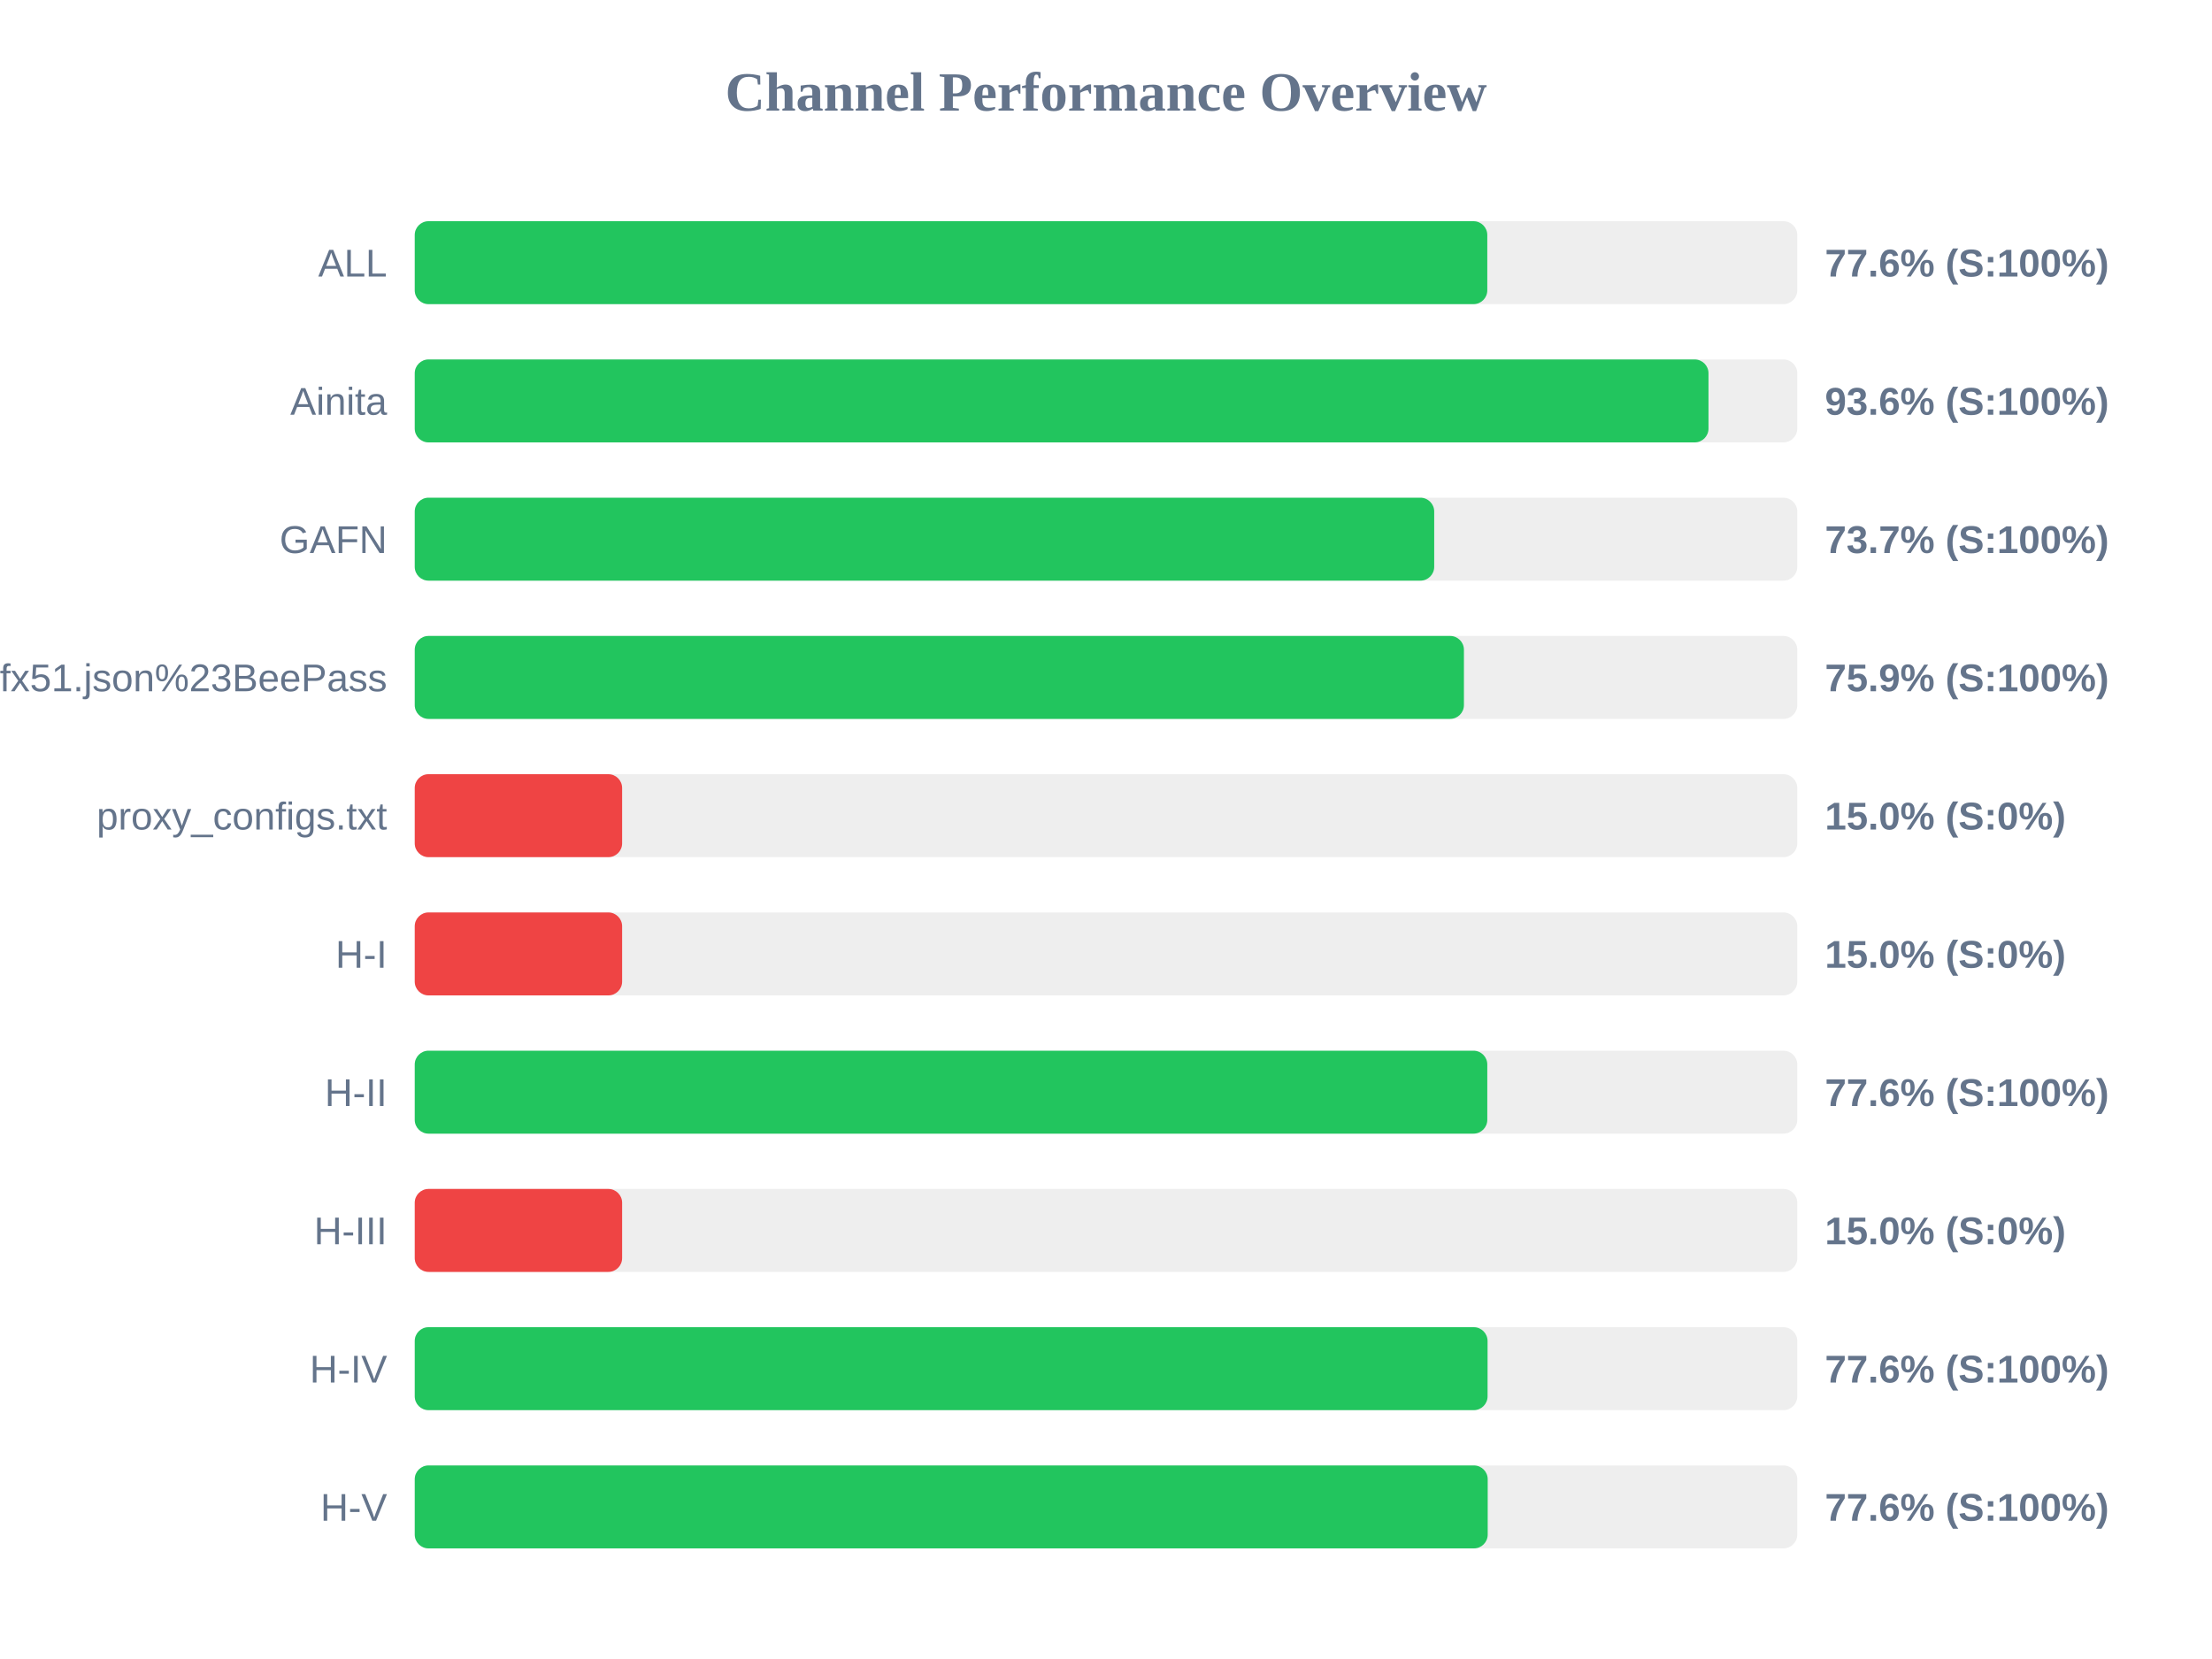
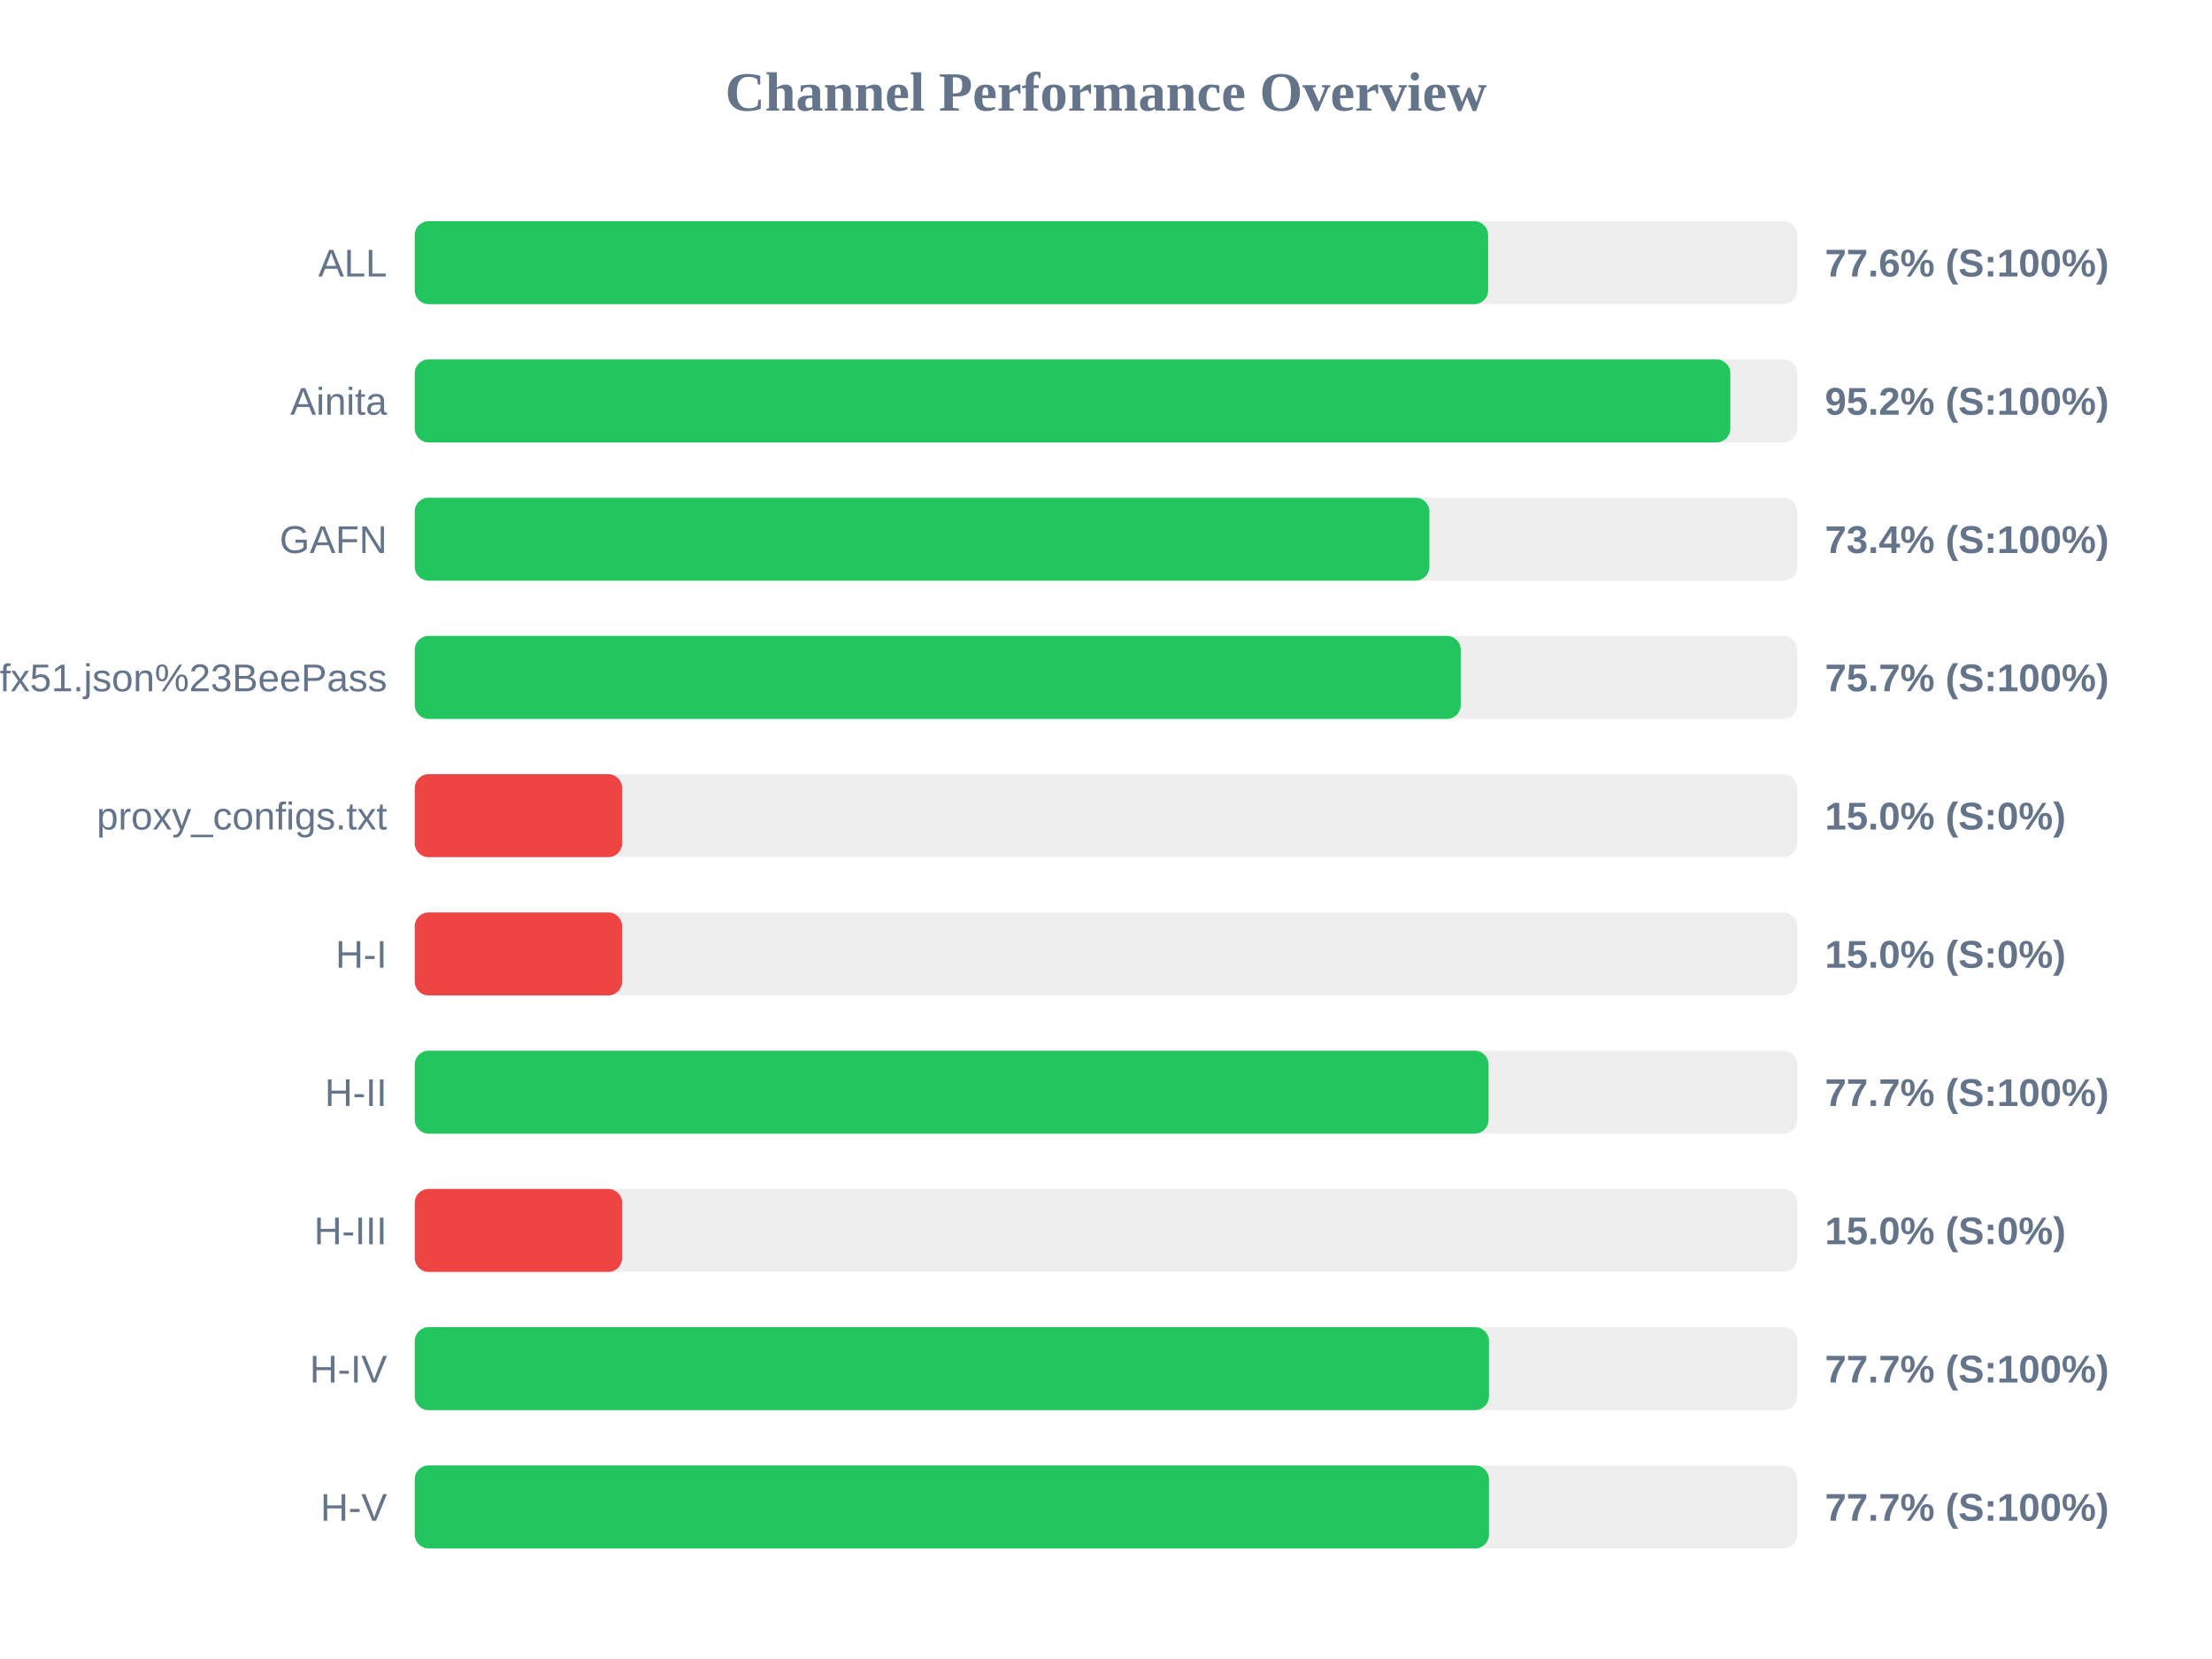
<svg xmlns="http://www.w3.org/2000/svg" width="800" height="600" version="1.1">
  <style>
        .row { font: 14px Arial; fill: #64748b; }
        .score { font: bold 14px Arial; fill: #64748b; }
    </style>
  <text x="400" y="40" text-anchor="middle" font-size="20px" font-weight="bold" fill="#64748b">Channel Performance Overview</text>
  <rect x="150" y="80" width="500" height="30" fill="#eee" rx="5" />
-   <rect x="150" y="80" width="387.9" height="30" fill="#22c55e" rx="5" />
+   <rect x="150" y="80" width="388.2" height="30" fill="#22c55e" rx="5" />
  <text x="140" y="100" text-anchor="end" class="row">ALL</text>
  <text x="660" y="100" text-anchor="start" class="score">77.6% (S:100%)</text>
  <rect x="150" y="130" width="500" height="30" fill="#eee" rx="5" />
-   <rect x="150" y="130" width="467.9" height="30" fill="#22c55e" rx="5" />
+   <rect x="150" y="130" width="475.8" height="30" fill="#22c55e" rx="5" />
  <text x="140" y="150" text-anchor="end" class="row">Ainita</text>
-   <text x="660" y="150" text-anchor="start" class="score">93.6% (S:100%)</text>
+   <text x="660" y="150" text-anchor="start" class="score">95.2% (S:100%)</text>
  <rect x="150" y="180" width="500" height="30" fill="#eee" rx="5" />
-   <rect x="150" y="180" width="368.7" height="30" fill="#22c55e" rx="5" />
+   <rect x="150" y="180" width="366.95" height="30" fill="#22c55e" rx="5" />
  <text x="140" y="200" text-anchor="end" class="row">GAFN</text>
-   <text x="660" y="200" text-anchor="start" class="score">73.7% (S:100%)</text>
+   <text x="660" y="200" text-anchor="start" class="score">73.4% (S:100%)</text>
  <rect x="150" y="230" width="500" height="30" fill="#eee" rx="5" />
-   <rect x="150" y="230" width="379.45" height="30" fill="#22c55e" rx="5" />
+   <rect x="150" y="230" width="378.3" height="30" fill="#22c55e" rx="5" />
  <text x="140" y="250" text-anchor="end" class="row">sub?s=ssconf%3A%2F%2Fs3.amazonaws.com%2Fbeedynconprd%2Fzf38bv6oxi1nv3wfkpmxyfl8yj5fargza3foantoalu16vznl0ckxx7bgf1ufx51.json%23BeePass</text>
-   <text x="660" y="250" text-anchor="start" class="score">75.9% (S:100%)</text>
+   <text x="660" y="250" text-anchor="start" class="score">75.7% (S:100%)</text>
  <rect x="150" y="280" width="500" height="30" fill="#eee" rx="5" />
  <rect x="150" y="280" width="75.0" height="30" fill="#ef4444" rx="5" />
  <text x="140" y="300" text-anchor="end" class="row">proxy_configs.txt</text>
  <text x="660" y="300" text-anchor="start" class="score">15.0% (S:0%)</text>
  <rect x="150" y="330" width="500" height="30" fill="#eee" rx="5" />
  <rect x="150" y="330" width="75.0" height="30" fill="#ef4444" rx="5" />
  <text x="140" y="350" text-anchor="end" class="row">H-I</text>
  <text x="660" y="350" text-anchor="start" class="score">15.0% (S:0%)</text>
  <rect x="150" y="380" width="500" height="30" fill="#eee" rx="5" />
-   <rect x="150" y="380" width="387.9" height="30" fill="#22c55e" rx="5" />
+   <rect x="150" y="380" width="388.35" height="30" fill="#22c55e" rx="5" />
  <text x="140" y="400" text-anchor="end" class="row">H-II</text>
-   <text x="660" y="400" text-anchor="start" class="score">77.6% (S:100%)</text>
+   <text x="660" y="400" text-anchor="start" class="score">77.7% (S:100%)</text>
  <rect x="150" y="430" width="500" height="30" fill="#eee" rx="5" />
  <rect x="150" y="430" width="75.0" height="30" fill="#ef4444" rx="5" />
  <text x="140" y="450" text-anchor="end" class="row">H-III</text>
  <text x="660" y="450" text-anchor="start" class="score">15.0% (S:0%)</text>
  <rect x="150" y="480" width="500" height="30" fill="#eee" rx="5" />
-   <rect x="150" y="480" width="388.0" height="30" fill="#22c55e" rx="5" />
+   <rect x="150" y="480" width="388.5" height="30" fill="#22c55e" rx="5" />
  <text x="140" y="500" text-anchor="end" class="row">H-IV</text>
-   <text x="660" y="500" text-anchor="start" class="score">77.6% (S:100%)</text>
+   <text x="660" y="500" text-anchor="start" class="score">77.7% (S:100%)</text>
  <rect x="150" y="530" width="500" height="30" fill="#eee" rx="5" />
-   <rect x="150" y="530" width="388.05" height="30" fill="#22c55e" rx="5" />
+   <rect x="150" y="530" width="388.5" height="30" fill="#22c55e" rx="5" />
  <text x="140" y="550" text-anchor="end" class="row">H-V</text>
-   <text x="660" y="550" text-anchor="start" class="score">77.6% (S:100%)</text>
+   <text x="660" y="550" text-anchor="start" class="score">77.7% (S:100%)</text>
</svg>
